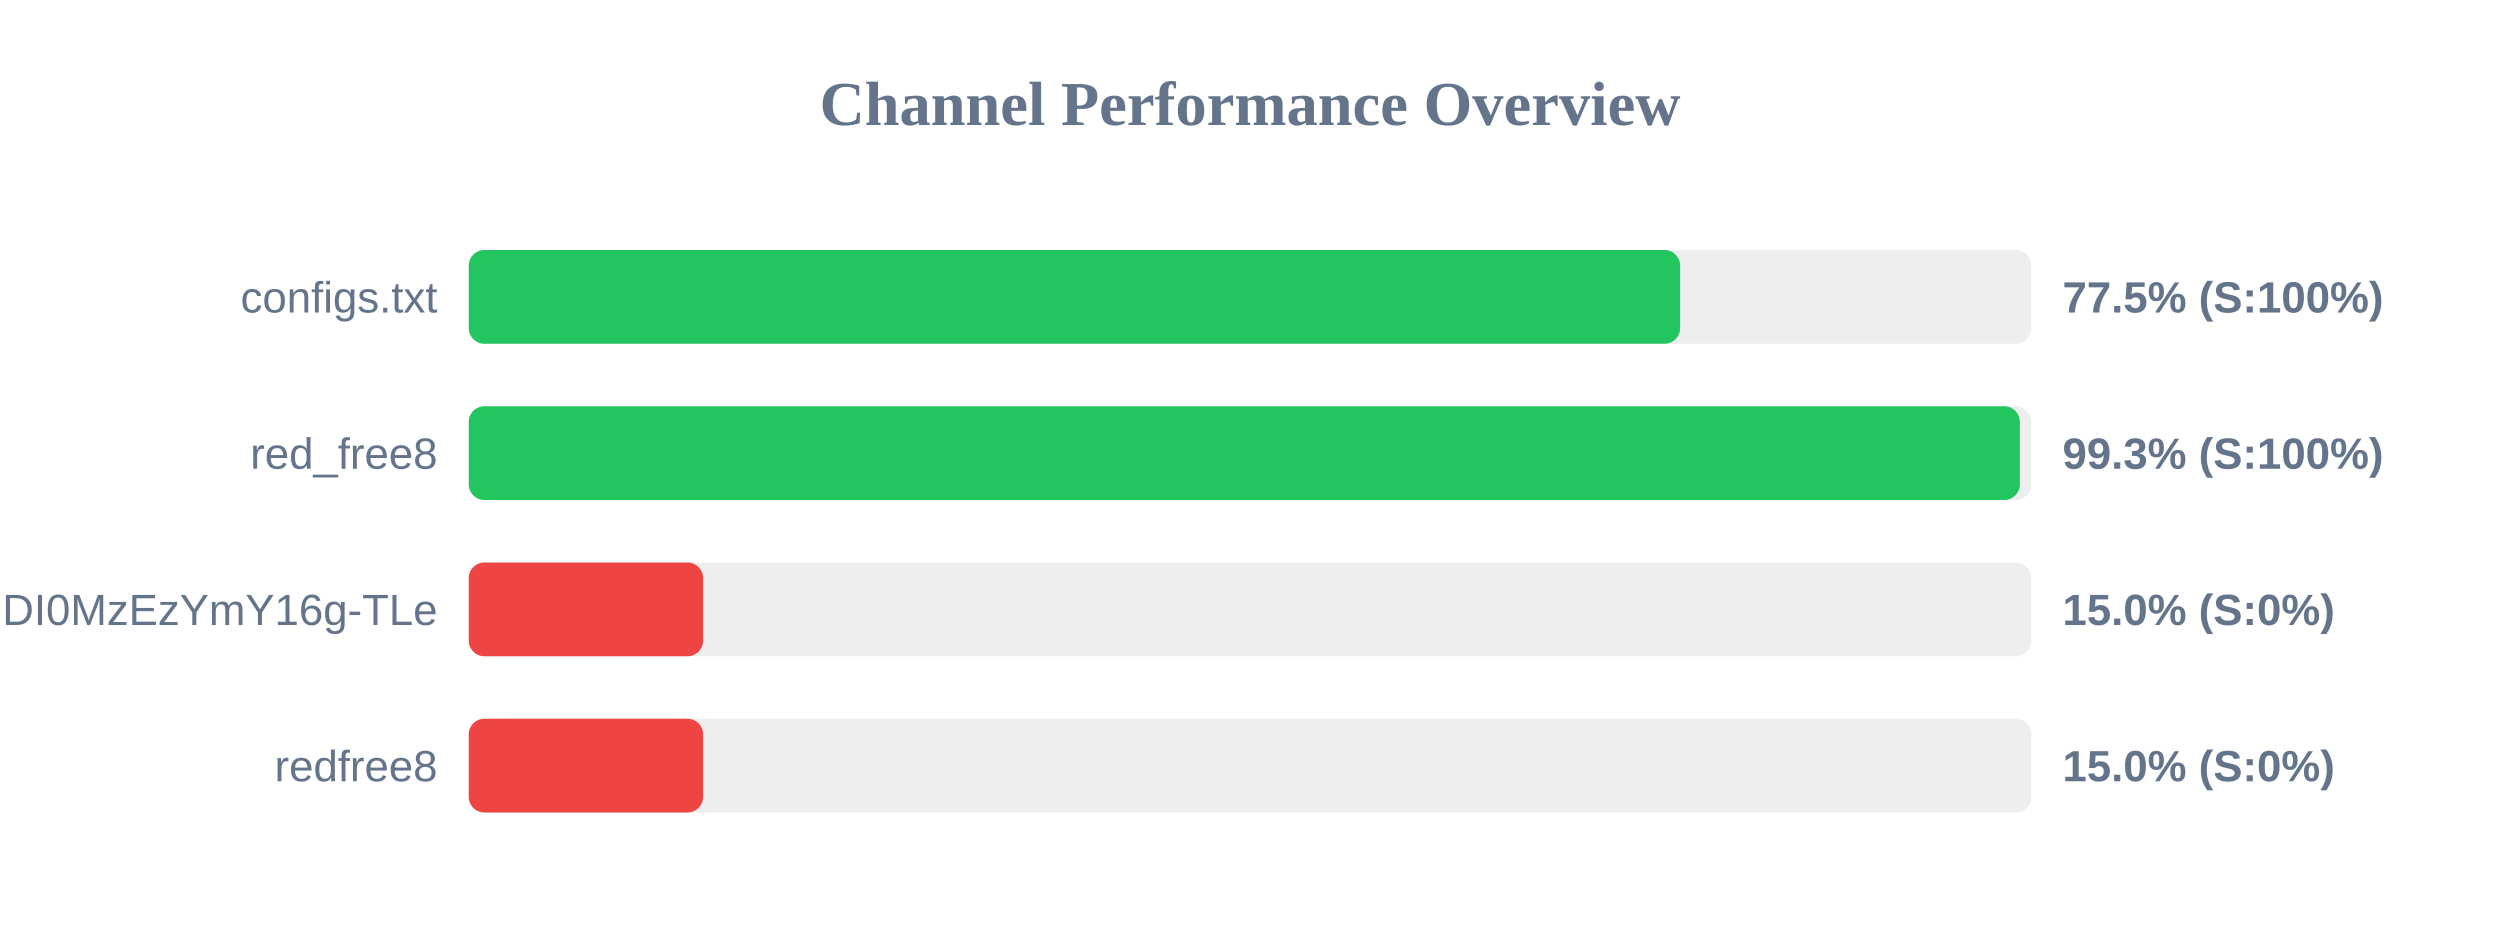
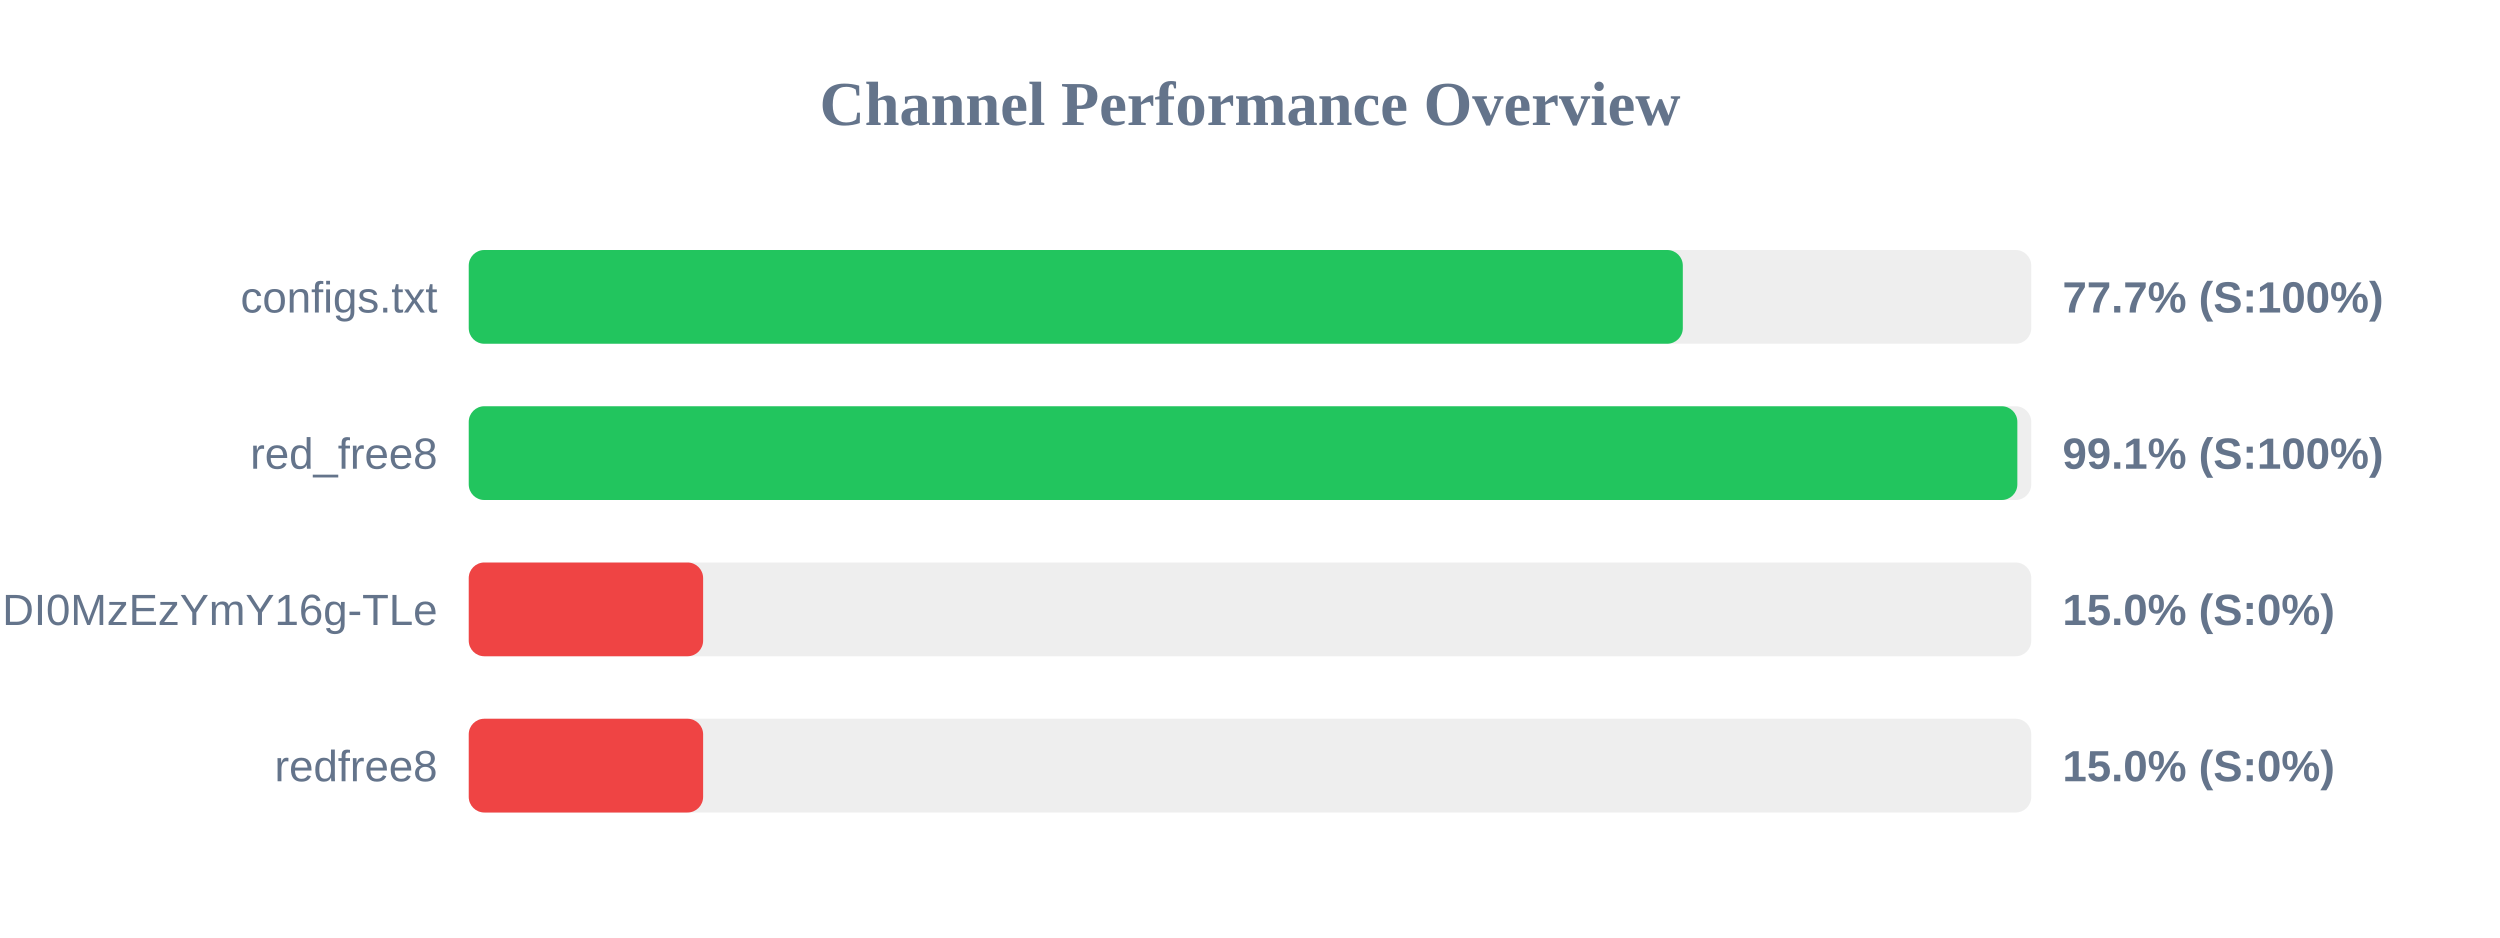
<svg xmlns="http://www.w3.org/2000/svg" width="800" height="300" version="1.1">
  <style>
        .row { font: 14px Arial; fill: #64748b; }
        .score { font: bold 14px Arial; fill: #64748b; }
    </style>
  <text x="400" y="40" text-anchor="middle" font-size="20px" font-weight="bold" fill="#64748b">Channel Performance Overview</text>
  <rect x="150" y="80" width="500" height="30" fill="#eee" rx="5" />
-   <rect x="150" y="80" width="387.65" height="30" fill="#22c55e" rx="5" />
+   <rect x="150" y="80" width="388.5" height="30" fill="#22c55e" rx="5" />
  <text x="140" y="100" text-anchor="end" class="row">configs.txt</text>
-   <text x="660" y="100" text-anchor="start" class="score">77.5% (S:100%)</text>
+   <text x="660" y="100" text-anchor="start" class="score">77.7% (S:100%)</text>
  <rect x="150" y="130" width="500" height="30" fill="#eee" rx="5" />
-   <rect x="150" y="130" width="496.35" height="30" fill="#22c55e" rx="5" />
+   <rect x="150" y="130" width="495.55" height="30" fill="#22c55e" rx="5" />
  <text x="140" y="150" text-anchor="end" class="row">red_free8</text>
-   <text x="660" y="150" text-anchor="start" class="score">99.3% (S:100%)</text>
+   <text x="660" y="150" text-anchor="start" class="score">99.1% (S:100%)</text>
  <rect x="150" y="180" width="500" height="30" fill="#eee" rx="5" />
  <rect x="150" y="180" width="75.0" height="30" fill="#ef4444" rx="5" />
  <text x="140" y="200" text-anchor="end" class="row">NjEzODY1NDgyOCwxNzQ1NDI0MzEzYmY16g-TLe</text>
  <text x="660" y="200" text-anchor="start" class="score">15.0% (S:0%)</text>
  <rect x="150" y="230" width="500" height="30" fill="#eee" rx="5" />
  <rect x="150" y="230" width="75.0" height="30" fill="#ef4444" rx="5" />
  <text x="140" y="250" text-anchor="end" class="row">redfree8</text>
  <text x="660" y="250" text-anchor="start" class="score">15.0% (S:0%)</text>
</svg>
